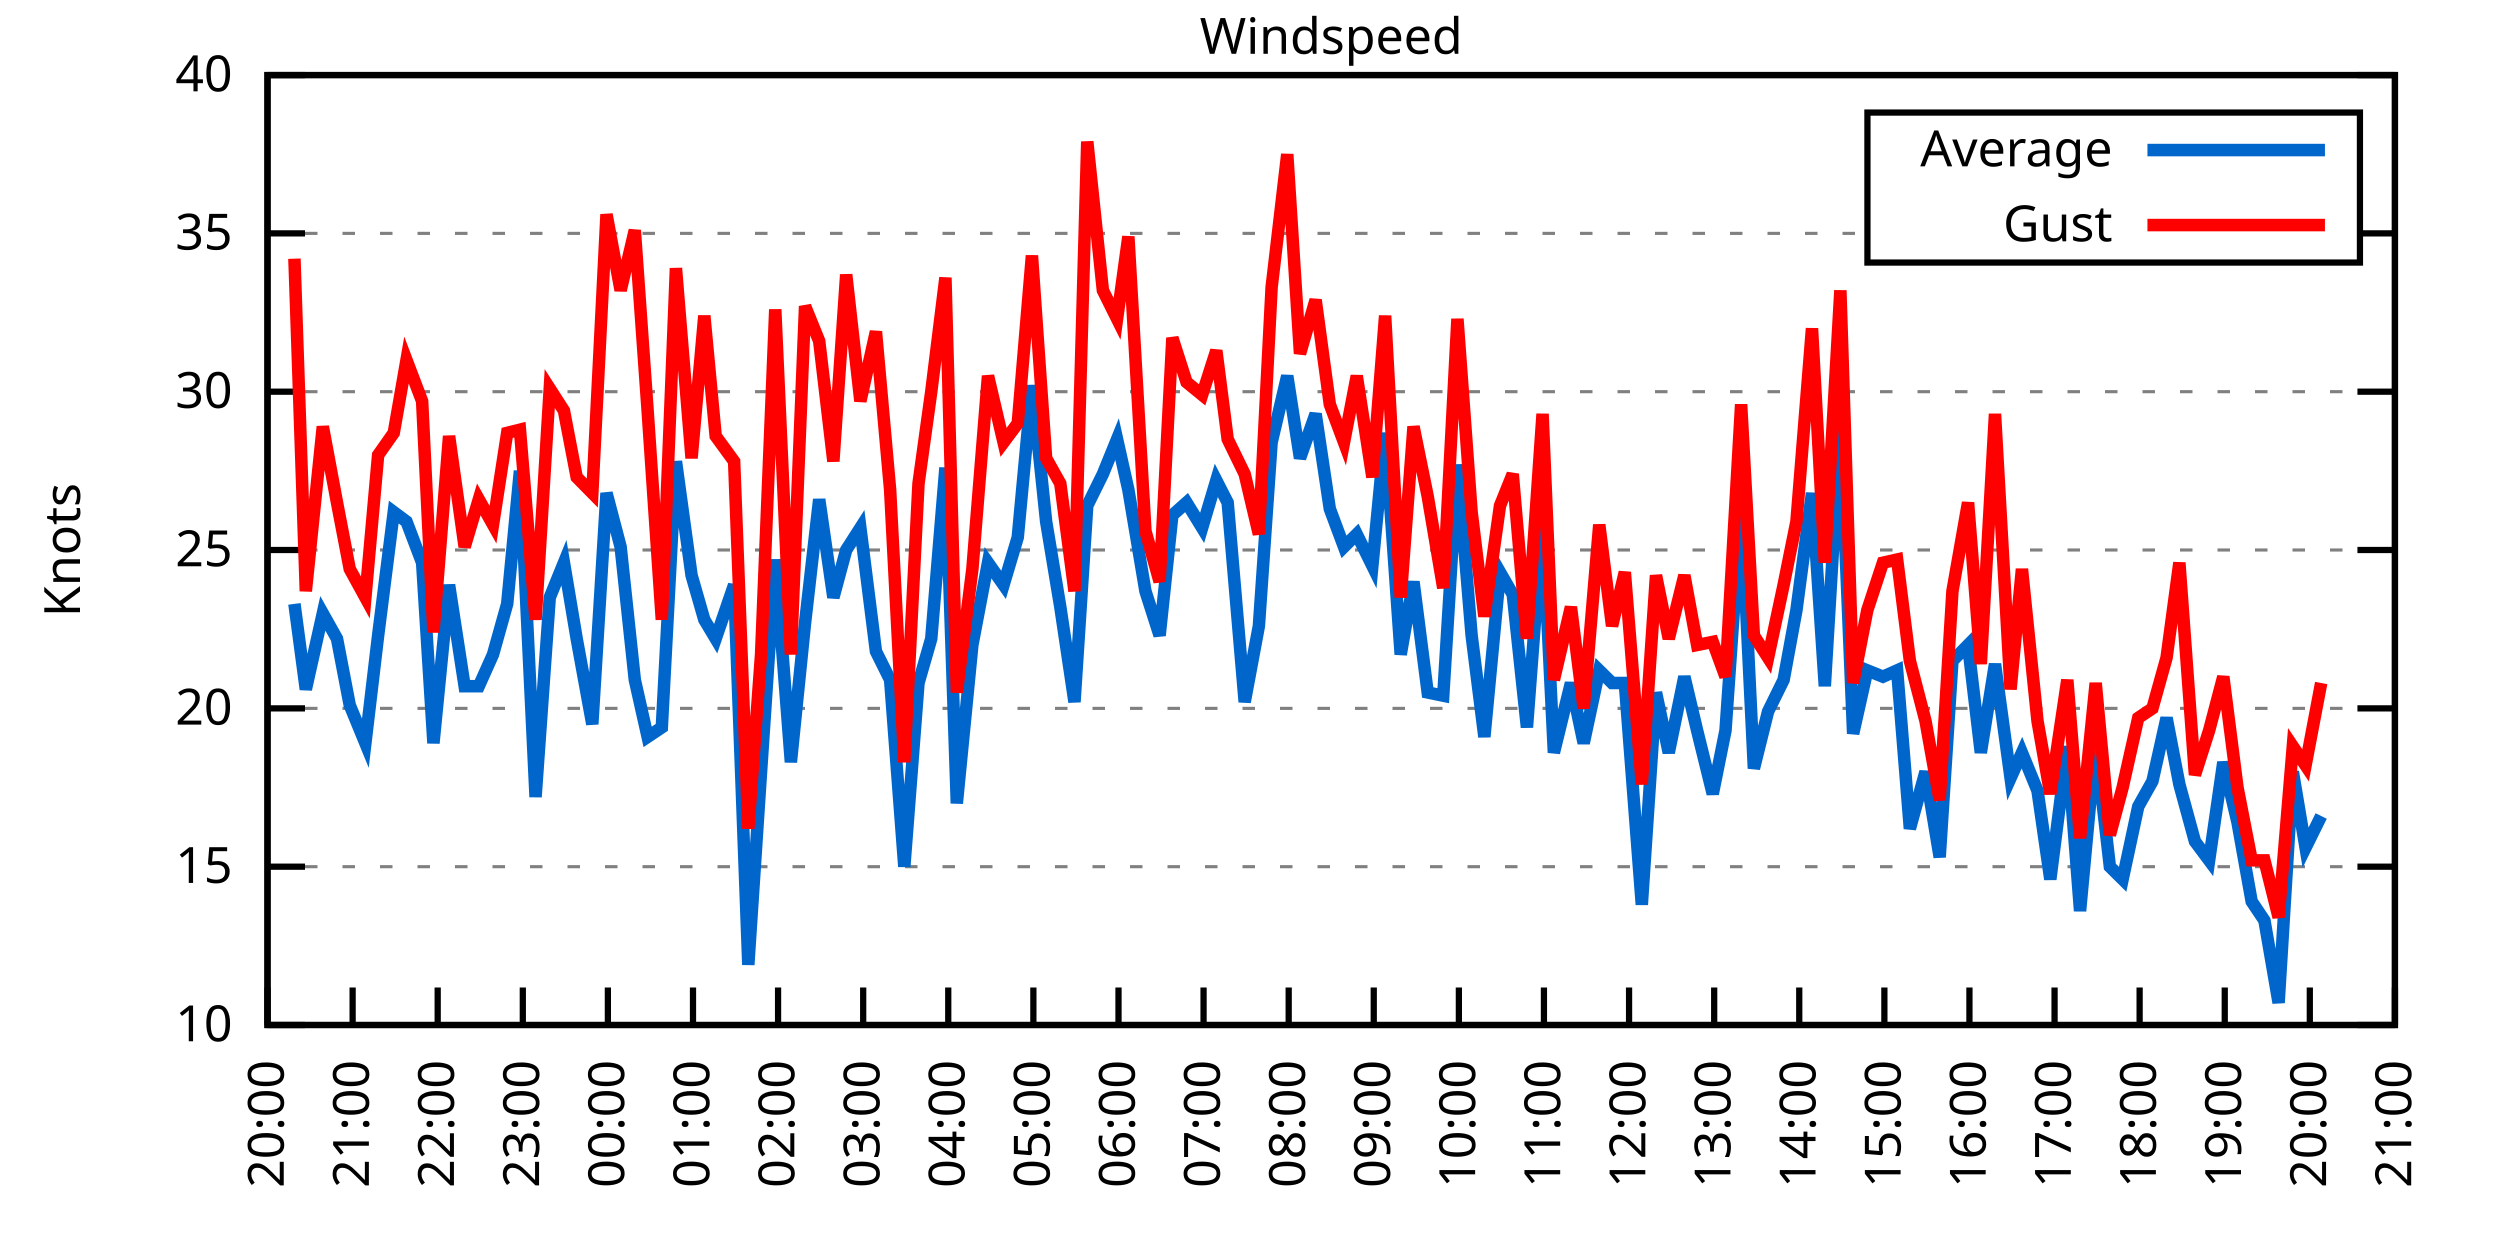
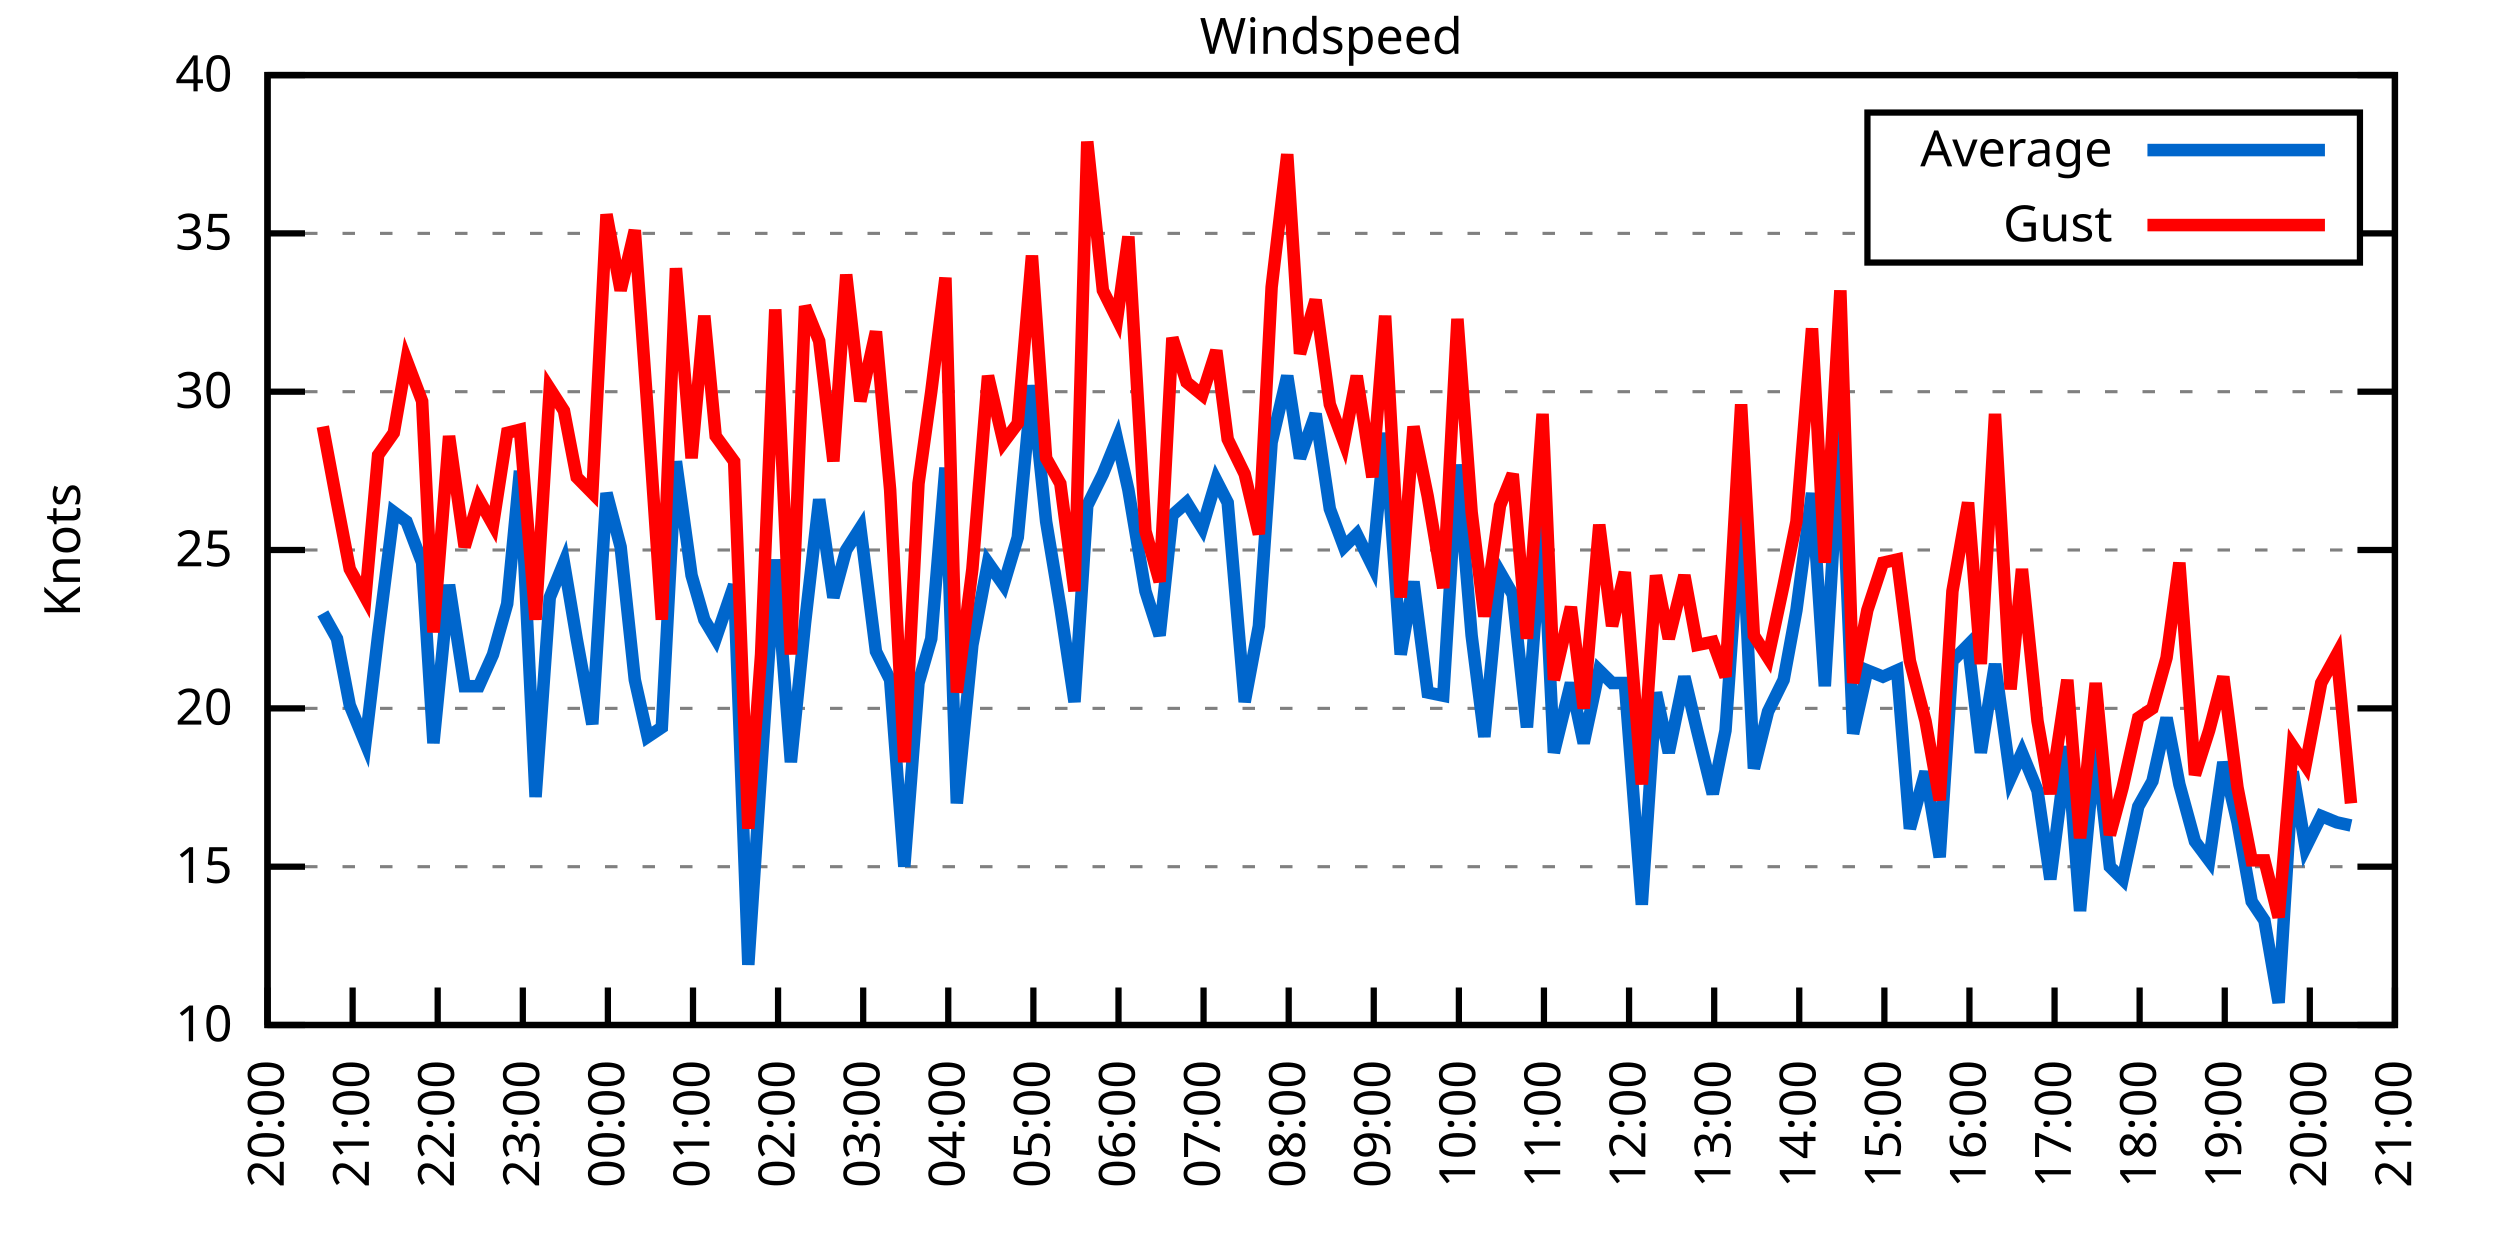
<svg xmlns="http://www.w3.org/2000/svg" xmlns:xlink="http://www.w3.org/1999/xlink" width="400" height="200" viewBox="0 0 400 200">
  <g id="gnuplot_canvas">
    <rect x="0" y="0" width="400" height="200" fill="none" />
    <defs>
      <circle id="gpDot" r="0.5" stroke-width="0.5" stroke="currentColor" />
      <path id="gpPt0" stroke-width="0.333" stroke="currentColor" d="M-1,0 h2 M0,-1 v2" />
      <path id="gpPt1" stroke-width="0.333" stroke="currentColor" d="M-1,-1 L1,1 M1,-1 L-1,1" />
      <path id="gpPt2" stroke-width="0.333" stroke="currentColor" d="M-1,0 L1,0 M0,-1 L0,1 M-1,-1 L1,1 M-1,1 L1,-1" />
      <rect id="gpPt3" stroke-width="0.333" stroke="currentColor" x="-1" y="-1" width="2" height="2" />
      <rect id="gpPt4" stroke-width="0.333" stroke="currentColor" fill="currentColor" x="-1" y="-1" width="2" height="2" />
      <circle id="gpPt5" stroke-width="0.333" stroke="currentColor" cx="0" cy="0" r="1" />
      <use xlink:href="#gpPt5" id="gpPt6" fill="currentColor" stroke="none" />
      <path id="gpPt7" stroke-width="0.333" stroke="currentColor" d="M0,-1.33 L-1.33,0.67 L1.33,0.67 z" />
      <use xlink:href="#gpPt7" id="gpPt8" fill="currentColor" stroke="none" />
      <use xlink:href="#gpPt7" id="gpPt9" stroke="currentColor" transform="rotate(180)" />
      <use xlink:href="#gpPt9" id="gpPt10" fill="currentColor" stroke="none" />
      <use xlink:href="#gpPt3" id="gpPt11" stroke="currentColor" transform="rotate(45)" />
      <use xlink:href="#gpPt11" id="gpPt12" fill="currentColor" stroke="none" />
      <path id="gpPt13" stroke-width="0.333" stroke="currentColor" d="M0,1.330 L1.265,0.411 L0.782,-1.067 L-0.782,-1.076 L-1.265,0.411 z" />
      <use xlink:href="#gpPt13" id="gpPt14" fill="currentColor" stroke="none" />
      <filter id="textbox" filterUnits="objectBoundingBox" x="0" y="0" height="1" width="1">
        <feFlood flood-color="white" flood-opacity="1" result="bgnd" />
        <feComposite in="SourceGraphic" in2="bgnd" operator="atop" />
      </filter>
      <filter id="greybox" filterUnits="objectBoundingBox" x="0" y="0" height="1" width="1">
        <feFlood flood-color="lightgrey" flood-opacity="1" result="grey" />
        <feComposite in="SourceGraphic" in2="grey" operator="atop" />
      </filter>
    </defs>
    <g fill="none" color="white" stroke="currentColor" stroke-width="1.00" stroke-linecap="butt" stroke-linejoin="miter">
</g>
    <g fill="none" color="black" stroke="currentColor" stroke-width="1.00" stroke-linecap="butt" stroke-linejoin="miter">
      <g stroke="none" shape-rendering="crispEdges">
        <polygon fill="rgb(255, 255, 255)" points="42.80,164.00 383.18,164.00 383.18,12.02 42.80,12.02 " />
      </g>
    </g>
    <g fill="none" color="black" stroke="currentColor" stroke-width="1.00" stroke-linecap="butt" stroke-linejoin="miter">
</g>
    <g fill="none" color="black" stroke="black" stroke-width="0.50" stroke-linecap="butt" stroke-linejoin="miter">
</g>
    <g fill="none" color="gray" stroke="currentColor" stroke-width="0.50" stroke-linecap="butt" stroke-linejoin="miter">
      <path stroke="gray" stroke-dasharray="2,4" class="gridline" d="M42.80,164.00 L383.19,164.00  " />
    </g>
    <g fill="none" color="gray" stroke="gray" stroke-width="1.00" stroke-linecap="butt" stroke-linejoin="miter">
</g>
    <g fill="none" color="black" stroke="currentColor" stroke-width="1.00" stroke-linecap="butt" stroke-linejoin="miter">
      <path stroke="black" d="M42.80,164.00 L48.80,164.00 M383.19,164.00 L377.19,164.00  " />
      <g transform="translate(37.20,166.60)" stroke="none" fill="black" font-family="Sans" font-size="8.00" text-anchor="end">
        <text>
          <tspan font-family="Sans"> 10</tspan>
        </text>
      </g>
    </g>
    <g fill="none" color="black" stroke="currentColor" stroke-width="1.00" stroke-linecap="butt" stroke-linejoin="miter">
</g>
    <g fill="none" color="black" stroke="black" stroke-width="0.50" stroke-linecap="butt" stroke-linejoin="miter">
</g>
    <g fill="none" color="gray" stroke="currentColor" stroke-width="0.50" stroke-linecap="butt" stroke-linejoin="miter">
      <path stroke="gray" stroke-dasharray="2,4" class="gridline" d="M42.80,138.67 L383.19,138.67  " />
    </g>
    <g fill="none" color="gray" stroke="gray" stroke-width="1.00" stroke-linecap="butt" stroke-linejoin="miter">
</g>
    <g fill="none" color="black" stroke="currentColor" stroke-width="1.00" stroke-linecap="butt" stroke-linejoin="miter">
      <path stroke="black" d="M42.80,138.67 L48.80,138.67 M383.19,138.67 L377.19,138.67  " />
      <g transform="translate(37.20,141.27)" stroke="none" fill="black" font-family="Sans" font-size="8.00" text-anchor="end">
        <text>
          <tspan font-family="Sans"> 15</tspan>
        </text>
      </g>
    </g>
    <g fill="none" color="black" stroke="currentColor" stroke-width="1.00" stroke-linecap="butt" stroke-linejoin="miter">
</g>
    <g fill="none" color="black" stroke="black" stroke-width="0.50" stroke-linecap="butt" stroke-linejoin="miter">
</g>
    <g fill="none" color="gray" stroke="currentColor" stroke-width="0.50" stroke-linecap="butt" stroke-linejoin="miter">
      <path stroke="gray" stroke-dasharray="2,4" class="gridline" d="M42.80,113.34 L383.19,113.34  " />
    </g>
    <g fill="none" color="gray" stroke="gray" stroke-width="1.00" stroke-linecap="butt" stroke-linejoin="miter">
</g>
    <g fill="none" color="black" stroke="currentColor" stroke-width="1.00" stroke-linecap="butt" stroke-linejoin="miter">
      <path stroke="black" d="M42.80,113.34 L48.80,113.34 M383.19,113.34 L377.19,113.34  " />
      <g transform="translate(37.20,115.94)" stroke="none" fill="black" font-family="Sans" font-size="8.00" text-anchor="end">
        <text>
          <tspan font-family="Sans"> 20</tspan>
        </text>
      </g>
    </g>
    <g fill="none" color="black" stroke="currentColor" stroke-width="1.00" stroke-linecap="butt" stroke-linejoin="miter">
</g>
    <g fill="none" color="black" stroke="black" stroke-width="0.50" stroke-linecap="butt" stroke-linejoin="miter">
</g>
    <g fill="none" color="gray" stroke="currentColor" stroke-width="0.50" stroke-linecap="butt" stroke-linejoin="miter">
      <path stroke="gray" stroke-dasharray="2,4" class="gridline" d="M42.80,88.00 L383.19,88.00  " />
    </g>
    <g fill="none" color="gray" stroke="gray" stroke-width="1.00" stroke-linecap="butt" stroke-linejoin="miter">
</g>
    <g fill="none" color="black" stroke="currentColor" stroke-width="1.00" stroke-linecap="butt" stroke-linejoin="miter">
      <path stroke="black" d="M42.80,88.00 L48.80,88.00 M383.19,88.00 L377.19,88.00  " />
      <g transform="translate(37.20,90.60)" stroke="none" fill="black" font-family="Sans" font-size="8.00" text-anchor="end">
        <text>
          <tspan font-family="Sans"> 25</tspan>
        </text>
      </g>
    </g>
    <g fill="none" color="black" stroke="currentColor" stroke-width="1.00" stroke-linecap="butt" stroke-linejoin="miter">
</g>
    <g fill="none" color="black" stroke="black" stroke-width="0.50" stroke-linecap="butt" stroke-linejoin="miter">
</g>
    <g fill="none" color="gray" stroke="currentColor" stroke-width="0.50" stroke-linecap="butt" stroke-linejoin="miter">
      <path stroke="gray" stroke-dasharray="2,4" class="gridline" d="M42.80,62.67 L383.19,62.67  " />
    </g>
    <g fill="none" color="gray" stroke="gray" stroke-width="1.00" stroke-linecap="butt" stroke-linejoin="miter">
</g>
    <g fill="none" color="black" stroke="currentColor" stroke-width="1.00" stroke-linecap="butt" stroke-linejoin="miter">
      <path stroke="black" d="M42.80,62.67 L48.80,62.67 M383.19,62.67 L377.19,62.67  " />
      <g transform="translate(37.20,65.27)" stroke="none" fill="black" font-family="Sans" font-size="8.00" text-anchor="end">
        <text>
          <tspan font-family="Sans"> 30</tspan>
        </text>
      </g>
    </g>
    <g fill="none" color="black" stroke="currentColor" stroke-width="1.00" stroke-linecap="butt" stroke-linejoin="miter">
</g>
    <g fill="none" color="black" stroke="black" stroke-width="0.50" stroke-linecap="butt" stroke-linejoin="miter">
</g>
    <g fill="none" color="gray" stroke="currentColor" stroke-width="0.50" stroke-linecap="butt" stroke-linejoin="miter">
      <path stroke="gray" stroke-dasharray="2,4" class="gridline" d="M42.80,37.34 L298.79,37.34 M377.59,37.34 L383.19,37.34  " />
    </g>
    <g fill="none" color="gray" stroke="gray" stroke-width="1.00" stroke-linecap="butt" stroke-linejoin="miter">
</g>
    <g fill="none" color="black" stroke="currentColor" stroke-width="1.00" stroke-linecap="butt" stroke-linejoin="miter">
      <path stroke="black" d="M42.80,37.34 L48.80,37.34 M383.19,37.34 L377.19,37.34  " />
      <g transform="translate(37.20,39.94)" stroke="none" fill="black" font-family="Sans" font-size="8.00" text-anchor="end">
        <text>
          <tspan font-family="Sans"> 35</tspan>
        </text>
      </g>
    </g>
    <g fill="none" color="black" stroke="currentColor" stroke-width="1.00" stroke-linecap="butt" stroke-linejoin="miter">
</g>
    <g fill="none" color="black" stroke="black" stroke-width="0.50" stroke-linecap="butt" stroke-linejoin="miter">
</g>
    <g fill="none" color="gray" stroke="currentColor" stroke-width="0.50" stroke-linecap="butt" stroke-linejoin="miter">
      <path stroke="gray" stroke-dasharray="2,4" class="gridline" d="M42.80,12.01 L383.19,12.01  " />
    </g>
    <g fill="none" color="gray" stroke="gray" stroke-width="1.00" stroke-linecap="butt" stroke-linejoin="miter">
</g>
    <g fill="none" color="black" stroke="currentColor" stroke-width="1.00" stroke-linecap="butt" stroke-linejoin="miter">
      <path stroke="black" d="M42.80,12.01 L48.80,12.01 M383.19,12.01 L377.19,12.01  " />
      <g transform="translate(37.20,14.61)" stroke="none" fill="black" font-family="Sans" font-size="8.00" text-anchor="end">
        <text>
          <tspan font-family="Sans"> 40</tspan>
        </text>
      </g>
    </g>
    <g fill="none" color="black" stroke="currentColor" stroke-width="1.00" stroke-linecap="butt" stroke-linejoin="miter">
      <path stroke="black" d="M42.80,164.00 L42.80,158.00  " />
      <g transform="translate(45.40,169.60) rotate(270.00)" stroke="none" fill="black" font-family="Sans" font-size="8.00" text-anchor="end">
        <text>
          <tspan font-family="Sans">20:00</tspan>
        </text>
      </g>
    </g>
    <g fill="none" color="black" stroke="currentColor" stroke-width="1.00" stroke-linecap="butt" stroke-linejoin="miter">
      <path stroke="black" d="M56.42,164.00 L56.42,158.00  " />
      <g transform="translate(59.02,169.60) rotate(270.00)" stroke="none" fill="black" font-family="Sans" font-size="8.00" text-anchor="end">
        <text>
          <tspan font-family="Sans">21:00</tspan>
        </text>
      </g>
    </g>
    <g fill="none" color="black" stroke="currentColor" stroke-width="1.00" stroke-linecap="butt" stroke-linejoin="miter">
      <path stroke="black" d="M70.03,164.00 L70.03,158.00  " />
      <g transform="translate(72.63,169.60) rotate(270.00)" stroke="none" fill="black" font-family="Sans" font-size="8.00" text-anchor="end">
        <text>
          <tspan font-family="Sans">22:00</tspan>
        </text>
      </g>
    </g>
    <g fill="none" color="black" stroke="currentColor" stroke-width="1.00" stroke-linecap="butt" stroke-linejoin="miter">
      <path stroke="black" d="M83.65,164.00 L83.65,158.00  " />
      <g transform="translate(86.25,169.60) rotate(270.00)" stroke="none" fill="black" font-family="Sans" font-size="8.00" text-anchor="end">
        <text>
          <tspan font-family="Sans">23:00</tspan>
        </text>
      </g>
    </g>
    <g fill="none" color="black" stroke="currentColor" stroke-width="1.00" stroke-linecap="butt" stroke-linejoin="miter">
      <path stroke="black" d="M97.26,164.00 L97.26,158.00  " />
      <g transform="translate(99.86,169.60) rotate(270.00)" stroke="none" fill="black" font-family="Sans" font-size="8.00" text-anchor="end">
        <text>
          <tspan font-family="Sans">00:00</tspan>
        </text>
      </g>
    </g>
    <g fill="none" color="black" stroke="currentColor" stroke-width="1.00" stroke-linecap="butt" stroke-linejoin="miter">
      <path stroke="black" d="M110.88,164.00 L110.88,158.00  " />
      <g transform="translate(113.48,169.60) rotate(270.00)" stroke="none" fill="black" font-family="Sans" font-size="8.00" text-anchor="end">
        <text>
          <tspan font-family="Sans">01:00</tspan>
        </text>
      </g>
    </g>
    <g fill="none" color="black" stroke="currentColor" stroke-width="1.00" stroke-linecap="butt" stroke-linejoin="miter">
      <path stroke="black" d="M124.49,164.00 L124.49,158.00  " />
      <g transform="translate(127.09,169.60) rotate(270.00)" stroke="none" fill="black" font-family="Sans" font-size="8.00" text-anchor="end">
        <text>
          <tspan font-family="Sans">02:00</tspan>
        </text>
      </g>
    </g>
    <g fill="none" color="black" stroke="currentColor" stroke-width="1.00" stroke-linecap="butt" stroke-linejoin="miter">
      <path stroke="black" d="M138.11,164.00 L138.11,158.00  " />
      <g transform="translate(140.71,169.60) rotate(270.00)" stroke="none" fill="black" font-family="Sans" font-size="8.00" text-anchor="end">
        <text>
          <tspan font-family="Sans">03:00</tspan>
        </text>
      </g>
    </g>
    <g fill="none" color="black" stroke="currentColor" stroke-width="1.00" stroke-linecap="butt" stroke-linejoin="miter">
      <path stroke="black" d="M151.72,164.00 L151.72,158.00  " />
      <g transform="translate(154.32,169.60) rotate(270.00)" stroke="none" fill="black" font-family="Sans" font-size="8.00" text-anchor="end">
        <text>
          <tspan font-family="Sans">04:00</tspan>
        </text>
      </g>
    </g>
    <g fill="none" color="black" stroke="currentColor" stroke-width="1.00" stroke-linecap="butt" stroke-linejoin="miter">
      <path stroke="black" d="M165.34,164.00 L165.34,158.00  " />
      <g transform="translate(167.94,169.60) rotate(270.00)" stroke="none" fill="black" font-family="Sans" font-size="8.00" text-anchor="end">
        <text>
          <tspan font-family="Sans">05:00</tspan>
        </text>
      </g>
    </g>
    <g fill="none" color="black" stroke="currentColor" stroke-width="1.00" stroke-linecap="butt" stroke-linejoin="miter">
      <path stroke="black" d="M178.96,164.00 L178.96,158.00  " />
      <g transform="translate(181.56,169.60) rotate(270.00)" stroke="none" fill="black" font-family="Sans" font-size="8.00" text-anchor="end">
        <text>
          <tspan font-family="Sans">06:00</tspan>
        </text>
      </g>
    </g>
    <g fill="none" color="black" stroke="currentColor" stroke-width="1.00" stroke-linecap="butt" stroke-linejoin="miter">
      <path stroke="black" d="M192.57,164.00 L192.57,158.00  " />
      <g transform="translate(195.17,169.60) rotate(270.00)" stroke="none" fill="black" font-family="Sans" font-size="8.00" text-anchor="end">
        <text>
          <tspan font-family="Sans">07:00</tspan>
        </text>
      </g>
    </g>
    <g fill="none" color="black" stroke="currentColor" stroke-width="1.00" stroke-linecap="butt" stroke-linejoin="miter">
      <path stroke="black" d="M206.19,164.00 L206.19,158.00  " />
      <g transform="translate(208.79,169.60) rotate(270.00)" stroke="none" fill="black" font-family="Sans" font-size="8.00" text-anchor="end">
        <text>
          <tspan font-family="Sans">08:00</tspan>
        </text>
      </g>
    </g>
    <g fill="none" color="black" stroke="currentColor" stroke-width="1.00" stroke-linecap="butt" stroke-linejoin="miter">
      <path stroke="black" d="M219.80,164.00 L219.80,158.00  " />
      <g transform="translate(222.40,169.60) rotate(270.00)" stroke="none" fill="black" font-family="Sans" font-size="8.00" text-anchor="end">
        <text>
          <tspan font-family="Sans">09:00</tspan>
        </text>
      </g>
    </g>
    <g fill="none" color="black" stroke="currentColor" stroke-width="1.00" stroke-linecap="butt" stroke-linejoin="miter">
      <path stroke="black" d="M233.42,164.00 L233.42,158.00  " />
      <g transform="translate(236.02,169.60) rotate(270.00)" stroke="none" fill="black" font-family="Sans" font-size="8.00" text-anchor="end">
        <text>
          <tspan font-family="Sans">10:00</tspan>
        </text>
      </g>
    </g>
    <g fill="none" color="black" stroke="currentColor" stroke-width="1.00" stroke-linecap="butt" stroke-linejoin="miter">
      <path stroke="black" d="M247.03,164.00 L247.03,158.00  " />
      <g transform="translate(249.63,169.60) rotate(270.00)" stroke="none" fill="black" font-family="Sans" font-size="8.00" text-anchor="end">
        <text>
          <tspan font-family="Sans">11:00</tspan>
        </text>
      </g>
    </g>
    <g fill="none" color="black" stroke="currentColor" stroke-width="1.00" stroke-linecap="butt" stroke-linejoin="miter">
      <path stroke="black" d="M260.65,164.00 L260.65,158.00  " />
      <g transform="translate(263.25,169.60) rotate(270.00)" stroke="none" fill="black" font-family="Sans" font-size="8.00" text-anchor="end">
        <text>
          <tspan font-family="Sans">12:00</tspan>
        </text>
      </g>
    </g>
    <g fill="none" color="black" stroke="currentColor" stroke-width="1.00" stroke-linecap="butt" stroke-linejoin="miter">
      <path stroke="black" d="M274.27,164.00 L274.27,158.00  " />
      <g transform="translate(276.87,169.60) rotate(270.00)" stroke="none" fill="black" font-family="Sans" font-size="8.00" text-anchor="end">
        <text>
          <tspan font-family="Sans">13:00</tspan>
        </text>
      </g>
    </g>
    <g fill="none" color="black" stroke="currentColor" stroke-width="1.00" stroke-linecap="butt" stroke-linejoin="miter">
      <path stroke="black" d="M287.88,164.00 L287.88,158.00  " />
      <g transform="translate(290.48,169.60) rotate(270.00)" stroke="none" fill="black" font-family="Sans" font-size="8.00" text-anchor="end">
        <text>
          <tspan font-family="Sans">14:00</tspan>
        </text>
      </g>
    </g>
    <g fill="none" color="black" stroke="currentColor" stroke-width="1.00" stroke-linecap="butt" stroke-linejoin="miter">
      <path stroke="black" d="M301.50,164.00 L301.50,158.00  " />
      <g transform="translate(304.10,169.60) rotate(270.00)" stroke="none" fill="black" font-family="Sans" font-size="8.00" text-anchor="end">
        <text>
          <tspan font-family="Sans">15:00</tspan>
        </text>
      </g>
    </g>
    <g fill="none" color="black" stroke="currentColor" stroke-width="1.00" stroke-linecap="butt" stroke-linejoin="miter">
      <path stroke="black" d="M315.11,164.00 L315.11,158.00  " />
      <g transform="translate(317.71,169.60) rotate(270.00)" stroke="none" fill="black" font-family="Sans" font-size="8.00" text-anchor="end">
        <text>
          <tspan font-family="Sans">16:00</tspan>
        </text>
      </g>
    </g>
    <g fill="none" color="black" stroke="currentColor" stroke-width="1.00" stroke-linecap="butt" stroke-linejoin="miter">
      <path stroke="black" d="M328.73,164.00 L328.73,158.00  " />
      <g transform="translate(331.33,169.60) rotate(270.00)" stroke="none" fill="black" font-family="Sans" font-size="8.00" text-anchor="end">
        <text>
          <tspan font-family="Sans">17:00</tspan>
        </text>
      </g>
    </g>
    <g fill="none" color="black" stroke="currentColor" stroke-width="1.00" stroke-linecap="butt" stroke-linejoin="miter">
      <path stroke="black" d="M342.34,164.00 L342.34,158.00  " />
      <g transform="translate(344.94,169.60) rotate(270.00)" stroke="none" fill="black" font-family="Sans" font-size="8.00" text-anchor="end">
        <text>
          <tspan font-family="Sans">18:00</tspan>
        </text>
      </g>
    </g>
    <g fill="none" color="black" stroke="currentColor" stroke-width="1.00" stroke-linecap="butt" stroke-linejoin="miter">
      <path stroke="black" d="M355.96,164.00 L355.96,158.00  " />
      <g transform="translate(358.56,169.60) rotate(270.00)" stroke="none" fill="black" font-family="Sans" font-size="8.00" text-anchor="end">
        <text>
          <tspan font-family="Sans">19:00</tspan>
        </text>
      </g>
    </g>
    <g fill="none" color="black" stroke="currentColor" stroke-width="1.00" stroke-linecap="butt" stroke-linejoin="miter">
      <path stroke="black" d="M369.57,164.00 L369.57,158.00  " />
      <g transform="translate(372.17,169.60) rotate(270.00)" stroke="none" fill="black" font-family="Sans" font-size="8.00" text-anchor="end">
        <text>
          <tspan font-family="Sans">20:00</tspan>
        </text>
      </g>
    </g>
    <g fill="none" color="black" stroke="currentColor" stroke-width="1.00" stroke-linecap="butt" stroke-linejoin="miter">
      <path stroke="black" d="M383.19,164.00 L383.19,158.00  " />
      <g transform="translate(385.79,169.60) rotate(270.00)" stroke="none" fill="black" font-family="Sans" font-size="8.00" text-anchor="end">
        <text>
          <tspan font-family="Sans">21:00</tspan>
        </text>
      </g>
    </g>
    <g fill="none" color="black" stroke="currentColor" stroke-width="1.00" stroke-linecap="butt" stroke-linejoin="miter">
</g>
    <g fill="none" color="black" stroke="currentColor" stroke-width="1.00" stroke-linecap="butt" stroke-linejoin="miter">
      <path stroke="black" d="M42.80,12.01 L42.80,164.00 L383.19,164.00 L383.19,12.01 L42.80,12.01 Z  " />
    </g>
    <g fill="none" color="black" stroke="currentColor" stroke-width="1.00" stroke-linecap="butt" stroke-linejoin="miter">
</g>
    <g fill="none" color="black" stroke="currentColor" stroke-width="1.00" stroke-linecap="butt" stroke-linejoin="miter">
      <path stroke="black" d="M298.79,42.01 L298.79,18.01 L377.59,18.01 L377.59,42.01 L298.79,42.01 Z  " />
    </g>
    <g id="Windspeed_plot_1">
      <g fill="none" color="white" stroke="black" stroke-width="2.00" stroke-linecap="butt" stroke-linejoin="miter">
</g>
      <g fill="none" color="black" stroke="currentColor" stroke-width="2.00" stroke-linecap="butt" stroke-linejoin="miter">
        <g transform="translate(337.99,26.61)" stroke="none" fill="black" font-family="Sans" font-size="8.00" text-anchor="end">
          <text>
            <tspan font-family="Sans">Average</tspan>
          </text>
        </g>
      </g>
      <g fill="none" color="black" stroke="currentColor" stroke-width="2.00" stroke-linecap="butt" stroke-linejoin="miter">
-         <path stroke="rgb(  0, 102, 204)" d="M343.59,24.01 L371.99,24.01 M47.11,96.62 L48.93,110.30 L51.65,98.14 L53.92,102.19 L55.96,112.83 L58.46,118.91   L60.50,101.68 L63.00,81.93 L65.04,83.45 L67.54,90.03 L69.35,118.91 L71.85,93.58 L74.34,109.79 L76.61,109.79   L78.88,104.72 L81.15,96.62 L83.19,75.34 L85.69,127.52 L87.96,95.60 L90.23,90.03 L92.27,102.19 L94.77,115.87   L97.04,78.89 L99.30,87.50 L101.57,108.78 L103.62,117.90 L105.89,116.38 L108.15,73.82 L110.65,92.06 L112.69,99.15   L114.51,102.19 L117.46,93.58 L119.73,154.37 L121.77,123.47 L124.04,89.52 L126.54,121.95 L128.81,99.66 L131.07,79.90   L133.34,95.60 L135.39,88.00 L137.66,84.46 L140.15,104.22 L142.42,108.78 L144.69,138.67 L146.96,109.28 L149.00,102.19   L151.27,74.83 L153.09,128.54 L155.58,103.20 L158.08,90.03 L160.57,93.58 L162.84,85.98 L165.11,61.66 L167.38,83.45   L169.65,97.12 L171.92,112.32 L173.96,80.91 L176.46,75.85 L178.73,70.27 L180.54,78.38 L183.27,94.59 L185.54,101.68   L187.58,82.43 L189.85,80.41 L192.34,84.46 L194.61,76.86 L196.43,80.41 L199.15,112.32 L201.42,100.16 L203.46,70.78   L205.96,60.14 L208.00,73.31 L210.50,66.22 L212.77,81.42 L215.04,87.50 L217.08,85.47 L219.58,90.54 L221.62,69.26   L224.11,104.72 L226.16,93.07 L228.43,110.80 L230.92,111.31 L233.19,74.33 L235.46,101.68 L237.50,117.90 L240.00,91.55   L242.04,95.10 L244.31,116.38 L246.81,83.45 L248.62,120.43 L251.35,109.28 L253.39,118.91 L255.88,107.26 L257.93,109.28   L259.97,109.28 L262.69,144.75 L264.96,110.80 L267.00,120.43 L269.50,108.27 L271.54,116.88 L274.04,127.02 L276.08,116.88   L278.58,80.91 L280.62,122.96 L282.89,113.84 L285.38,108.78 L287.43,97.63 L289.92,78.89 L291.97,109.79 L294.46,68.25   L296.50,117.39 L298.77,107.26 L301.27,108.27 L303.54,107.26 L305.58,132.59 L308.08,123.47 L310.35,137.15 L312.39,105.74   L314.89,103.20 L316.93,120.43 L319.20,106.24 L321.69,124.48 L323.51,120.43 L326.00,126.51 L328.05,140.69 L330.77,119.42   L332.81,145.76 L335.31,118.91 L337.58,138.67 L339.62,140.69 L342.12,129.04 L344.39,124.99 L346.65,114.86 L348.70,125.50   L351.19,134.62 L353.46,137.66 L355.73,121.95 L358.00,131.58 L360.27,144.24 L362.31,147.28 L364.58,160.45 L366.85,123.47   L368.89,135.63 L371.39,130.56  " />
+         <path stroke="rgb(  0, 102, 204)" d="M343.59,24.01 L371.99,24.01 M51.65,98.14 L53.92,102.19 L55.96,112.83 L58.46,118.91 L60.50,101.68 L63.00,81.93   L65.04,83.45 L67.54,90.03 L69.35,118.91 L71.85,93.58 L74.34,109.79 L76.61,109.79 L78.88,104.72 L81.15,96.62   L83.19,75.34 L85.69,127.52 L87.96,95.60 L90.23,90.03 L92.27,102.19 L94.77,115.87 L97.04,78.89 L99.30,87.50   L101.57,108.78 L103.62,117.90 L105.89,116.38 L108.15,73.82 L110.65,92.06 L112.69,99.15 L114.51,102.19 L117.46,93.58   L119.73,154.37 L121.77,123.47 L124.04,89.52 L126.54,121.95 L128.81,99.66 L131.07,79.90 L133.34,95.60 L135.39,88.00   L137.66,84.46 L140.15,104.22 L142.42,108.78 L144.69,138.67 L146.96,109.28 L149.00,102.19 L151.27,74.83 L153.09,128.54   L155.58,103.20 L158.08,90.03 L160.57,93.58 L162.84,85.98 L165.11,61.66 L167.38,83.45 L169.65,97.12 L171.92,112.32   L173.96,80.91 L176.46,75.85 L178.73,70.27 L180.54,78.38 L183.27,94.59 L185.54,101.68 L187.58,82.43 L189.85,80.41   L192.34,84.46 L194.61,76.86 L196.43,80.41 L199.15,112.32 L201.42,100.16 L203.46,70.78 L205.96,60.14 L208.00,73.31   L210.50,66.22 L212.77,81.42 L215.04,87.50 L217.08,85.47 L219.58,90.54 L221.62,69.26 L224.11,104.72 L226.16,93.07   L228.43,110.80 L230.92,111.31 L233.19,74.33 L235.46,101.68 L237.50,117.90 L240.00,91.55 L242.04,95.10 L244.31,116.38   L246.81,83.45 L248.62,120.43 L251.35,109.28 L253.39,118.91 L255.88,107.26 L257.93,109.28 L259.97,109.28 L262.69,144.75   L264.96,110.80 L267.00,120.43 L269.50,108.27 L271.54,116.88 L274.04,127.02 L276.08,116.88 L278.58,80.91 L280.62,122.96   L282.89,113.84 L285.38,108.78 L287.43,97.63 L289.92,78.89 L291.97,109.79 L294.46,68.25 L296.50,117.39 L298.77,107.26   L301.27,108.27 L303.54,107.26 L305.58,132.59 L308.08,123.47 L310.35,137.15 L312.39,105.74 L314.89,103.20 L316.93,120.43   L319.20,106.24 L321.69,124.48 L323.51,120.43 L326.00,126.51 L328.05,140.69 L330.77,119.42 L332.81,145.76 L335.31,118.91   L337.58,138.67 L339.62,140.69 L342.12,129.04 L344.39,124.99 L346.65,114.86 L348.70,125.50 L351.19,134.62 L353.46,137.66   L355.73,121.95 L358.00,131.58 L360.27,144.24 L362.31,147.28 L364.58,160.45 L366.85,123.47 L368.89,135.63 L371.39,130.56   L373.89,131.58 L376.16,132.08  " />
      </g>
    </g>
    <g id="Windspeed_plot_2">
      <g fill="none" color="black" stroke="currentColor" stroke-width="2.00" stroke-linecap="butt" stroke-linejoin="miter">
        <g transform="translate(337.99,38.61)" stroke="none" fill="black" font-family="Sans" font-size="8.00" text-anchor="end">
          <text>
            <tspan font-family="Sans">Gust</tspan>
          </text>
        </g>
      </g>
      <g fill="none" color="black" stroke="currentColor" stroke-width="2.00" stroke-linecap="butt" stroke-linejoin="miter">
-         <path stroke="rgb(255,   0,   0)" d="M343.59,36.01 L371.99,36.01 M47.11,41.39 L48.93,94.59 L51.65,68.25 L53.92,80.41 L55.96,91.04 L58.46,95.60   L60.50,72.81 L63.00,69.26 L65.04,57.61 L67.54,64.19 L69.35,101.18 L71.85,69.77 L74.34,87.50 L76.61,79.90   L78.88,83.95 L81.15,69.26 L83.19,68.75 L85.69,99.15 L87.96,62.17 L90.23,65.71 L92.27,76.35 L94.77,78.89   L97.04,34.30 L99.30,46.46 L101.57,36.84 L103.62,65.71 L105.89,99.15 L108.15,42.91 L110.65,73.31 L112.69,50.51   L114.51,69.77 L117.46,73.82 L119.73,132.59 L121.77,104.72 L124.04,49.50 L126.54,104.72 L128.81,48.99 L131.07,54.57   L133.34,73.82 L135.39,43.93 L137.66,64.19 L140.15,53.05 L142.42,78.38 L144.69,121.95 L146.96,77.37 L149.00,62.67   L151.27,44.43 L153.09,110.80 L155.58,91.04 L158.08,60.14 L160.57,70.78 L162.84,67.74 L165.11,40.89 L167.38,73.31   L169.65,77.37 L171.92,94.59 L173.96,22.65 L176.46,46.46 L178.73,51.02 L180.54,37.85 L183.27,84.97 L185.54,93.07   L187.58,54.06 L189.85,61.15 L192.34,63.18 L194.61,56.09 L196.43,70.27 L199.15,75.85 L201.42,85.47 L203.46,45.95   L205.96,24.68 L208.00,56.59 L210.50,47.98 L212.77,64.70 L215.04,70.78 L217.08,60.14 L219.58,76.35 L221.62,50.51   L224.11,95.60 L226.16,68.25 L228.43,79.39 L230.92,94.08 L233.19,51.02 L235.46,81.93 L237.50,98.64 L240.00,80.91   L242.04,75.85 L244.31,102.19 L246.81,66.22 L248.62,108.78 L251.35,97.12 L253.39,113.34 L255.88,83.95 L257.93,100.16   L259.97,91.55 L262.69,125.50 L264.96,92.06 L267.00,102.19 L269.50,92.06 L271.54,103.20 L274.04,102.70 L276.08,108.27   L278.58,64.70 L280.62,101.68 L282.89,105.23 L285.38,93.58 L287.43,83.45 L289.92,52.54 L291.97,90.03 L294.46,46.46   L296.50,109.28 L298.77,97.63 L301.27,90.03 L303.54,89.52 L305.58,105.74 L308.08,115.36 L310.35,128.03 L312.39,94.59   L314.89,80.41 L316.93,106.24 L319.20,66.22 L321.69,110.30 L323.51,91.04 L326.00,115.36 L328.05,127.02 L330.77,108.78   L332.81,134.11 L335.31,109.28 L337.58,133.60 L339.62,126.00 L342.12,114.86 L344.39,113.34 L346.65,105.23 L348.70,90.03   L351.19,123.98 L353.46,116.88 L355.73,108.27 L358.00,126.00 L360.27,137.66 L362.31,137.66 L364.58,146.77 L366.85,119.42   L368.89,122.46 L371.39,109.28  " />
+         <path stroke="rgb(255,   0,   0)" d="M343.59,36.01 L371.99,36.01 M51.65,68.25 L53.92,80.41 L55.96,91.04 L58.46,95.60 L60.50,72.81 L63.00,69.26   L65.04,57.61 L67.54,64.19 L69.35,101.18 L71.85,69.77 L74.34,87.50 L76.61,79.90 L78.88,83.95 L81.15,69.26   L83.19,68.75 L85.69,99.15 L87.96,62.17 L90.23,65.71 L92.27,76.35 L94.77,78.89 L97.04,34.30 L99.30,46.46   L101.57,36.84 L103.62,65.71 L105.89,99.15 L108.15,42.91 L110.65,73.31 L112.69,50.51 L114.51,69.77 L117.46,73.82   L119.73,132.59 L121.77,104.72 L124.04,49.50 L126.54,104.72 L128.81,48.99 L131.07,54.57 L133.34,73.82 L135.39,43.93   L137.66,64.19 L140.15,53.05 L142.42,78.38 L144.69,121.95 L146.96,77.37 L149.00,62.67 L151.27,44.43 L153.09,110.80   L155.58,91.04 L158.08,60.14 L160.57,70.78 L162.84,67.74 L165.11,40.89 L167.38,73.31 L169.65,77.37 L171.92,94.59   L173.96,22.65 L176.46,46.46 L178.73,51.02 L180.54,37.85 L183.27,84.97 L185.54,93.07 L187.58,54.06 L189.85,61.15   L192.34,63.18 L194.61,56.09 L196.43,70.27 L199.15,75.85 L201.42,85.47 L203.46,45.95 L205.96,24.68 L208.00,56.59   L210.50,47.98 L212.77,64.70 L215.04,70.78 L217.08,60.14 L219.58,76.35 L221.62,50.51 L224.11,95.60 L226.16,68.25   L228.43,79.39 L230.92,94.08 L233.19,51.02 L235.46,81.93 L237.50,98.64 L240.00,80.91 L242.04,75.85 L244.31,102.19   L246.81,66.22 L248.62,108.78 L251.35,97.12 L253.39,113.34 L255.88,83.95 L257.93,100.16 L259.97,91.55 L262.69,125.50   L264.96,92.06 L267.00,102.19 L269.50,92.06 L271.54,103.20 L274.04,102.70 L276.08,108.27 L278.58,64.70 L280.62,101.68   L282.89,105.23 L285.38,93.58 L287.43,83.45 L289.92,52.54 L291.97,90.03 L294.46,46.46 L296.50,109.28 L298.77,97.63   L301.27,90.03 L303.54,89.52 L305.58,105.74 L308.08,115.36 L310.35,128.03 L312.39,94.59 L314.89,80.41 L316.93,106.24   L319.20,66.22 L321.69,110.30 L323.51,91.04 L326.00,115.36 L328.05,127.02 L330.77,108.78 L332.81,134.11 L335.31,109.28   L337.58,133.60 L339.62,126.00 L342.12,114.86 L344.39,113.34 L346.65,105.23 L348.70,90.03 L351.19,123.98 L353.46,116.88   L355.73,108.27 L358.00,126.00 L360.27,137.66 L362.31,137.66 L364.58,146.77 L366.85,119.42 L368.89,122.46 L371.39,109.28   L373.89,104.72 L376.16,128.54  " />
      </g>
    </g>
    <g fill="none" color="black" stroke="currentColor" stroke-width="2.00" stroke-linecap="butt" stroke-linejoin="miter">
</g>
    <g fill="none" color="black" stroke="black" stroke-width="1.00" stroke-linecap="butt" stroke-linejoin="miter">
</g>
    <g fill="none" color="black" stroke="currentColor" stroke-width="1.00" stroke-linecap="butt" stroke-linejoin="miter">
      <path stroke="black" d="M42.80,12.01 L42.80,164.00 L383.19,164.00 L383.19,12.01 L42.80,12.01 Z  " />
      <g transform="translate(12.80,88.01) rotate(270.00)" stroke="none" fill="black" font-family="Sans" font-size="8.00" text-anchor="middle">
        <text>
          <tspan font-family="Sans">Knots</tspan>
        </text>
      </g>
    </g>
    <g fill="none" color="black" stroke="currentColor" stroke-width="1.00" stroke-linecap="butt" stroke-linejoin="miter">
</g>
    <g fill="none" color="black" stroke="currentColor" stroke-width="1.00" stroke-linecap="butt" stroke-linejoin="miter">
      <g transform="translate(212.99,8.61)" stroke="none" fill="black" font-family="Sans" font-size="8.00" text-anchor="middle">
        <text>
          <tspan font-family="Sans">Windspeed</tspan>
        </text>
      </g>
    </g>
    <g fill="none" color="black" stroke="currentColor" stroke-width="1.00" stroke-linecap="butt" stroke-linejoin="miter">
</g>
  </g>
</svg>
